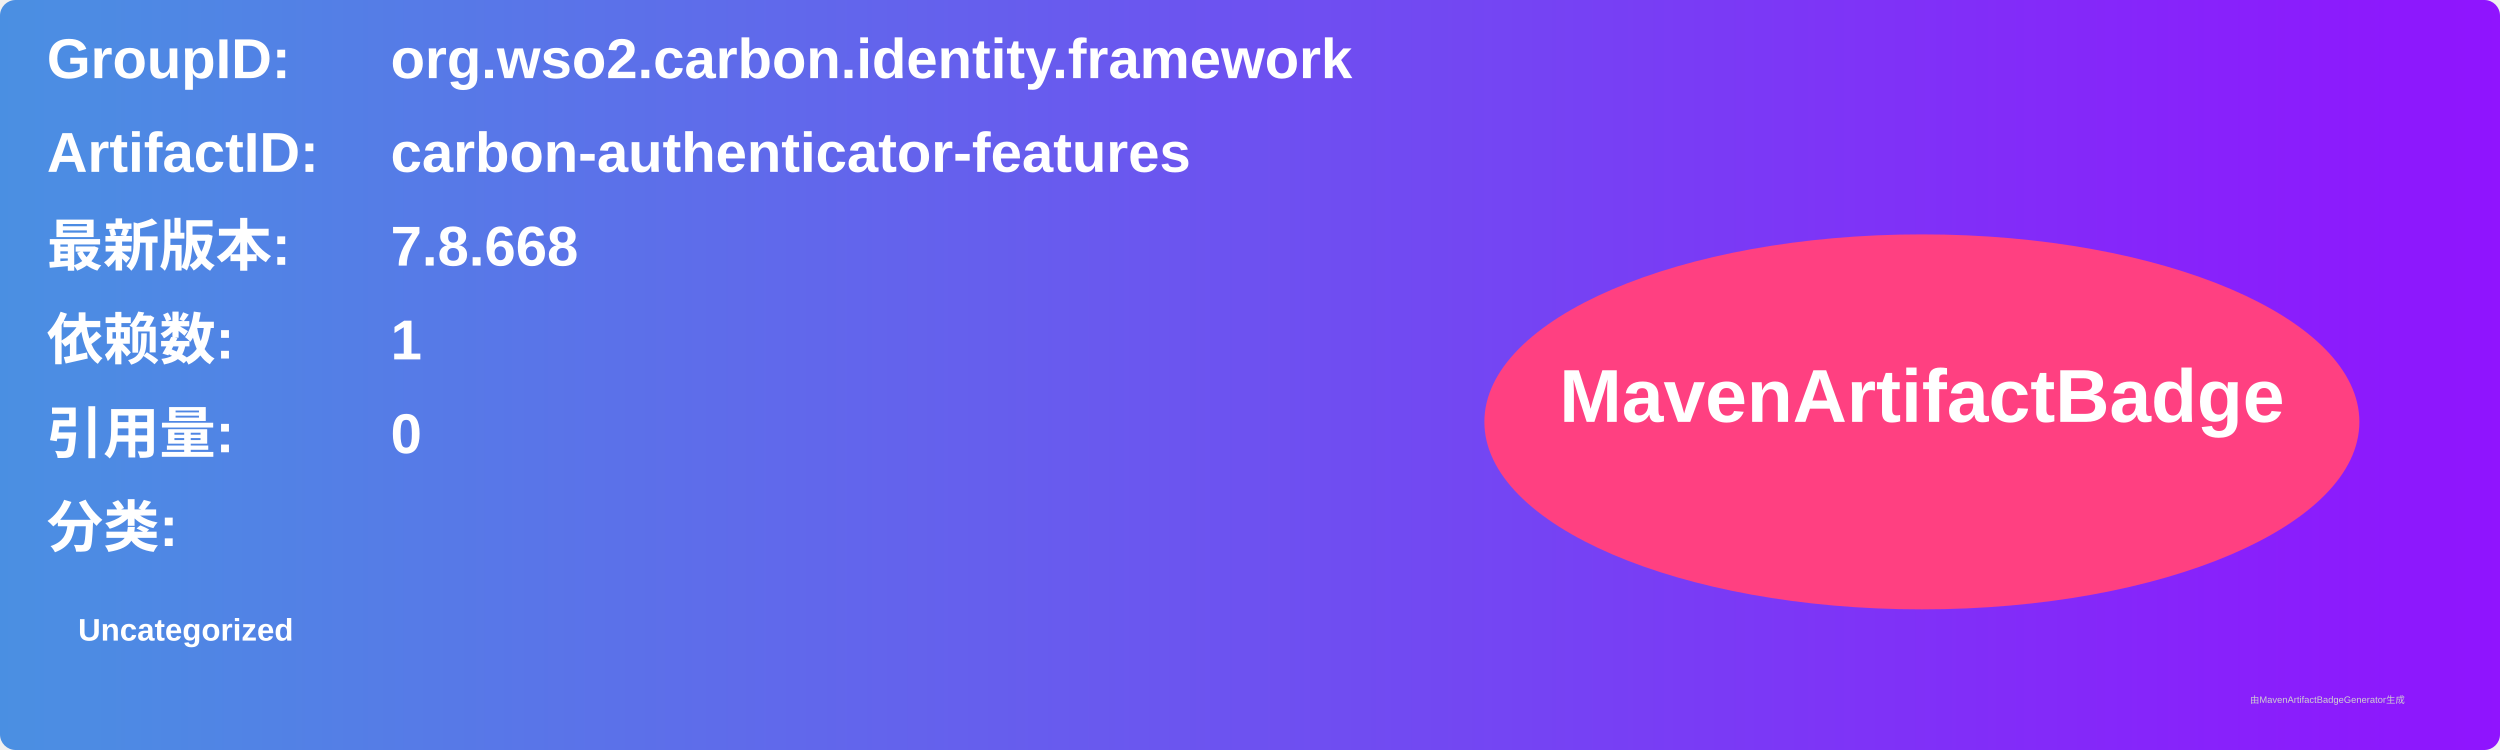
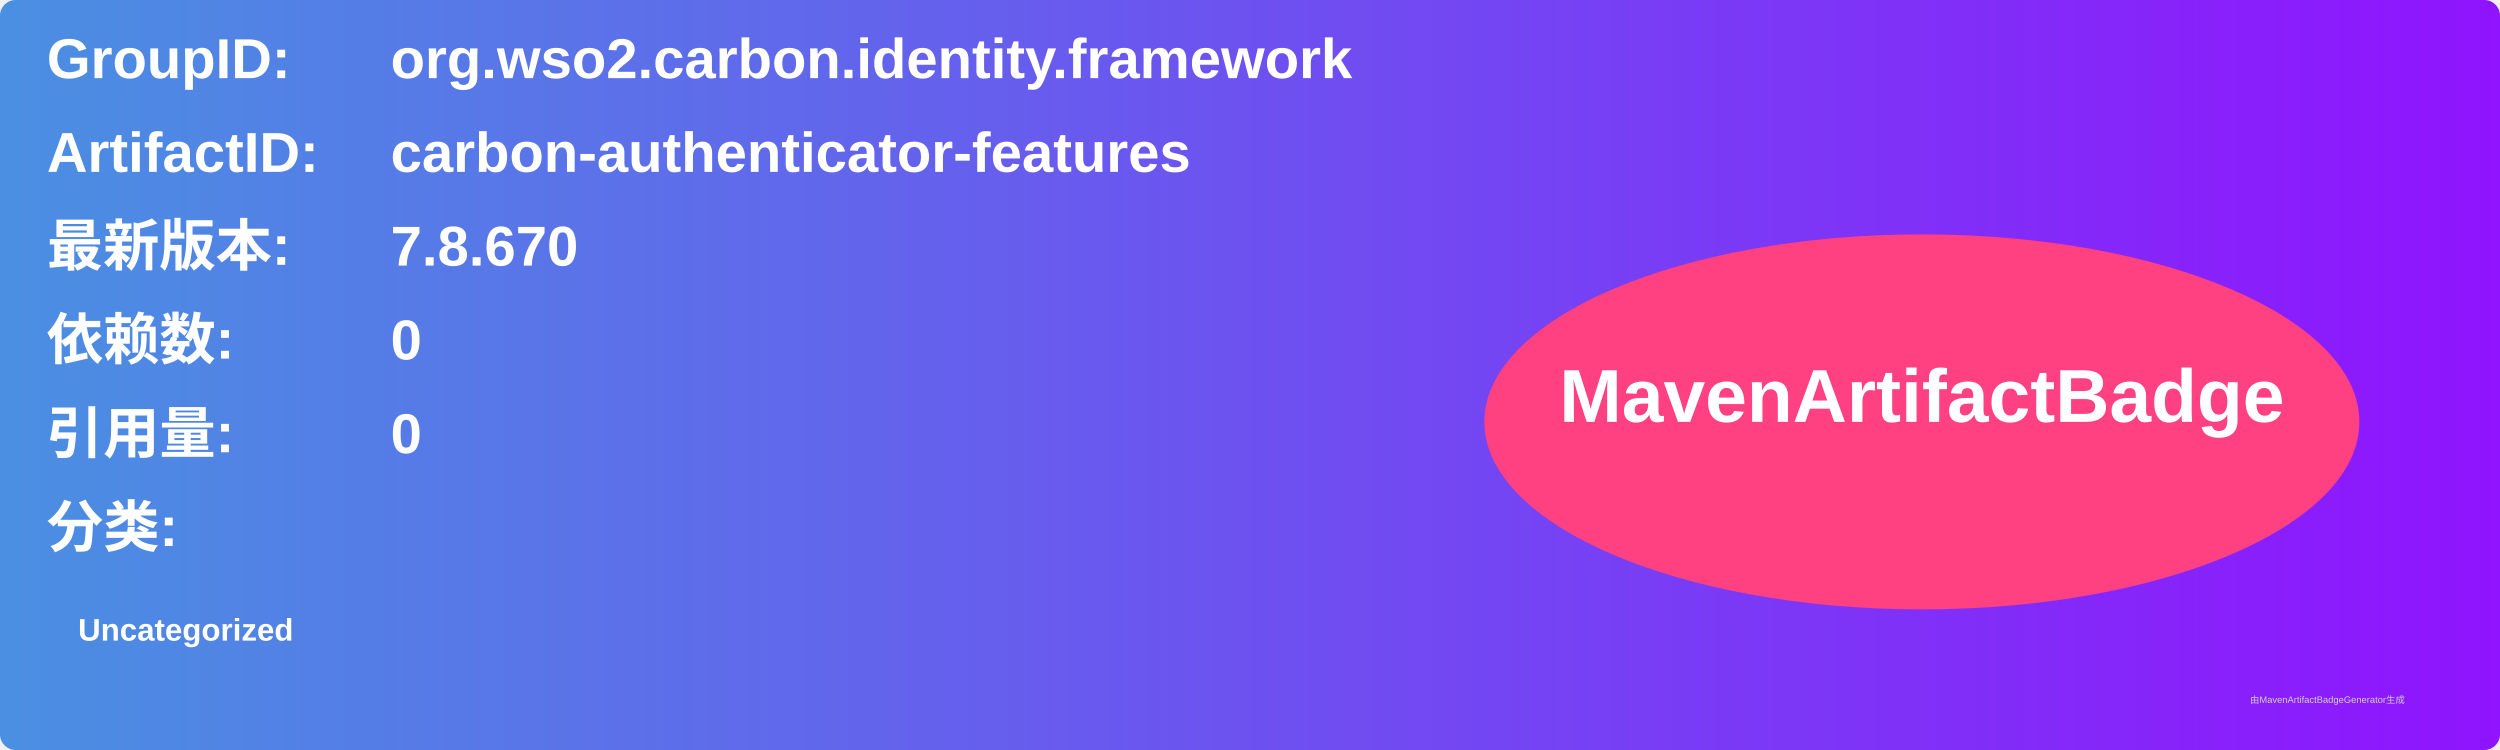
<svg xmlns="http://www.w3.org/2000/svg" width="800" height="240" viewBox="0 0 800 240">
  <linearGradient id="grad" x1="0%" y1="0%" x2="100%" y2="0%">
    <stop offset="0%" stop-color="#4a90e2" />
    <stop offset="100%" stop-color="#9013fe" />
  </linearGradient>
  <rect width="100%" height="100%" rx="5" ry="5" fill="url(#grad)" />
  <g transform="translate(15, 15)">
    <text x="0" y="10" font-family="Arial" font-size="18" fill="white" font-weight="bold" width="260">GroupID:</text>
    <text x="110" y="10" font-family="Arial" font-size="18" fill="white" font-weight="bold" width="460">org.wso2.carbon.identity.framework</text>
    <text x="0" y="40" font-family="Arial" font-size="18" fill="white" font-weight="bold" width="260">ArtifactID:</text>
    <text x="110" y="40" font-family="Arial" font-size="18" fill="white" font-weight="bold" width="460">carbon-authenticator-features</text>
    <text x="0" y="70" font-family="Arial" font-size="18" fill="white" font-weight="bold">最新版本:</text>
    <text x="110" y="70" font-family="Arial" font-size="18" fill="white" font-weight="bold">
-       <tspan font-weight="bold">7.8.668</tspan>
+       <tspan font-weight="bold">7.8.670</tspan>
    </text>
    <text x="0" y="100" font-family="Arial" font-size="18" fill="white" font-weight="bold">依赖数: </text>
    <text x="110" y="100" font-family="Arial" font-size="18" fill="white">
-       <tspan font-weight="bold">1</tspan>
+       <tspan font-weight="bold">0</tspan>
    </text>
    <text x="0" y="130" font-family="Arial" font-size="18" fill="white" font-weight="bold">引用量: </text>
    <text x="110" y="130" font-family="Arial" font-size="18" fill="white">
      <tspan font-weight="bold">0</tspan>
    </text>
    <text x="0" y="160" font-family="Arial" font-size="18" fill="white" font-weight="bold">分类:</text>
    <text x="10" y="190" font-family="Arial" font-size="10" fill="white">
      <tspan font-weight="bold">Uncategorized</tspan>
    </text>
    <ellipse cx="600" cy="120" rx="140" ry="60" fill="#ff4081" />
    <text x="600" y="120" text-anchor="middle" font-family="Arial" font-size="24" fill="white" font-weight="bold">MavenArtifactBadge</text>
  </g>
  <text x="720" y="225" font-family="Arial" font-size="3" fill="#d0d0d0">由MavenArtifactBadgeGenerator生成</text>
</svg>
